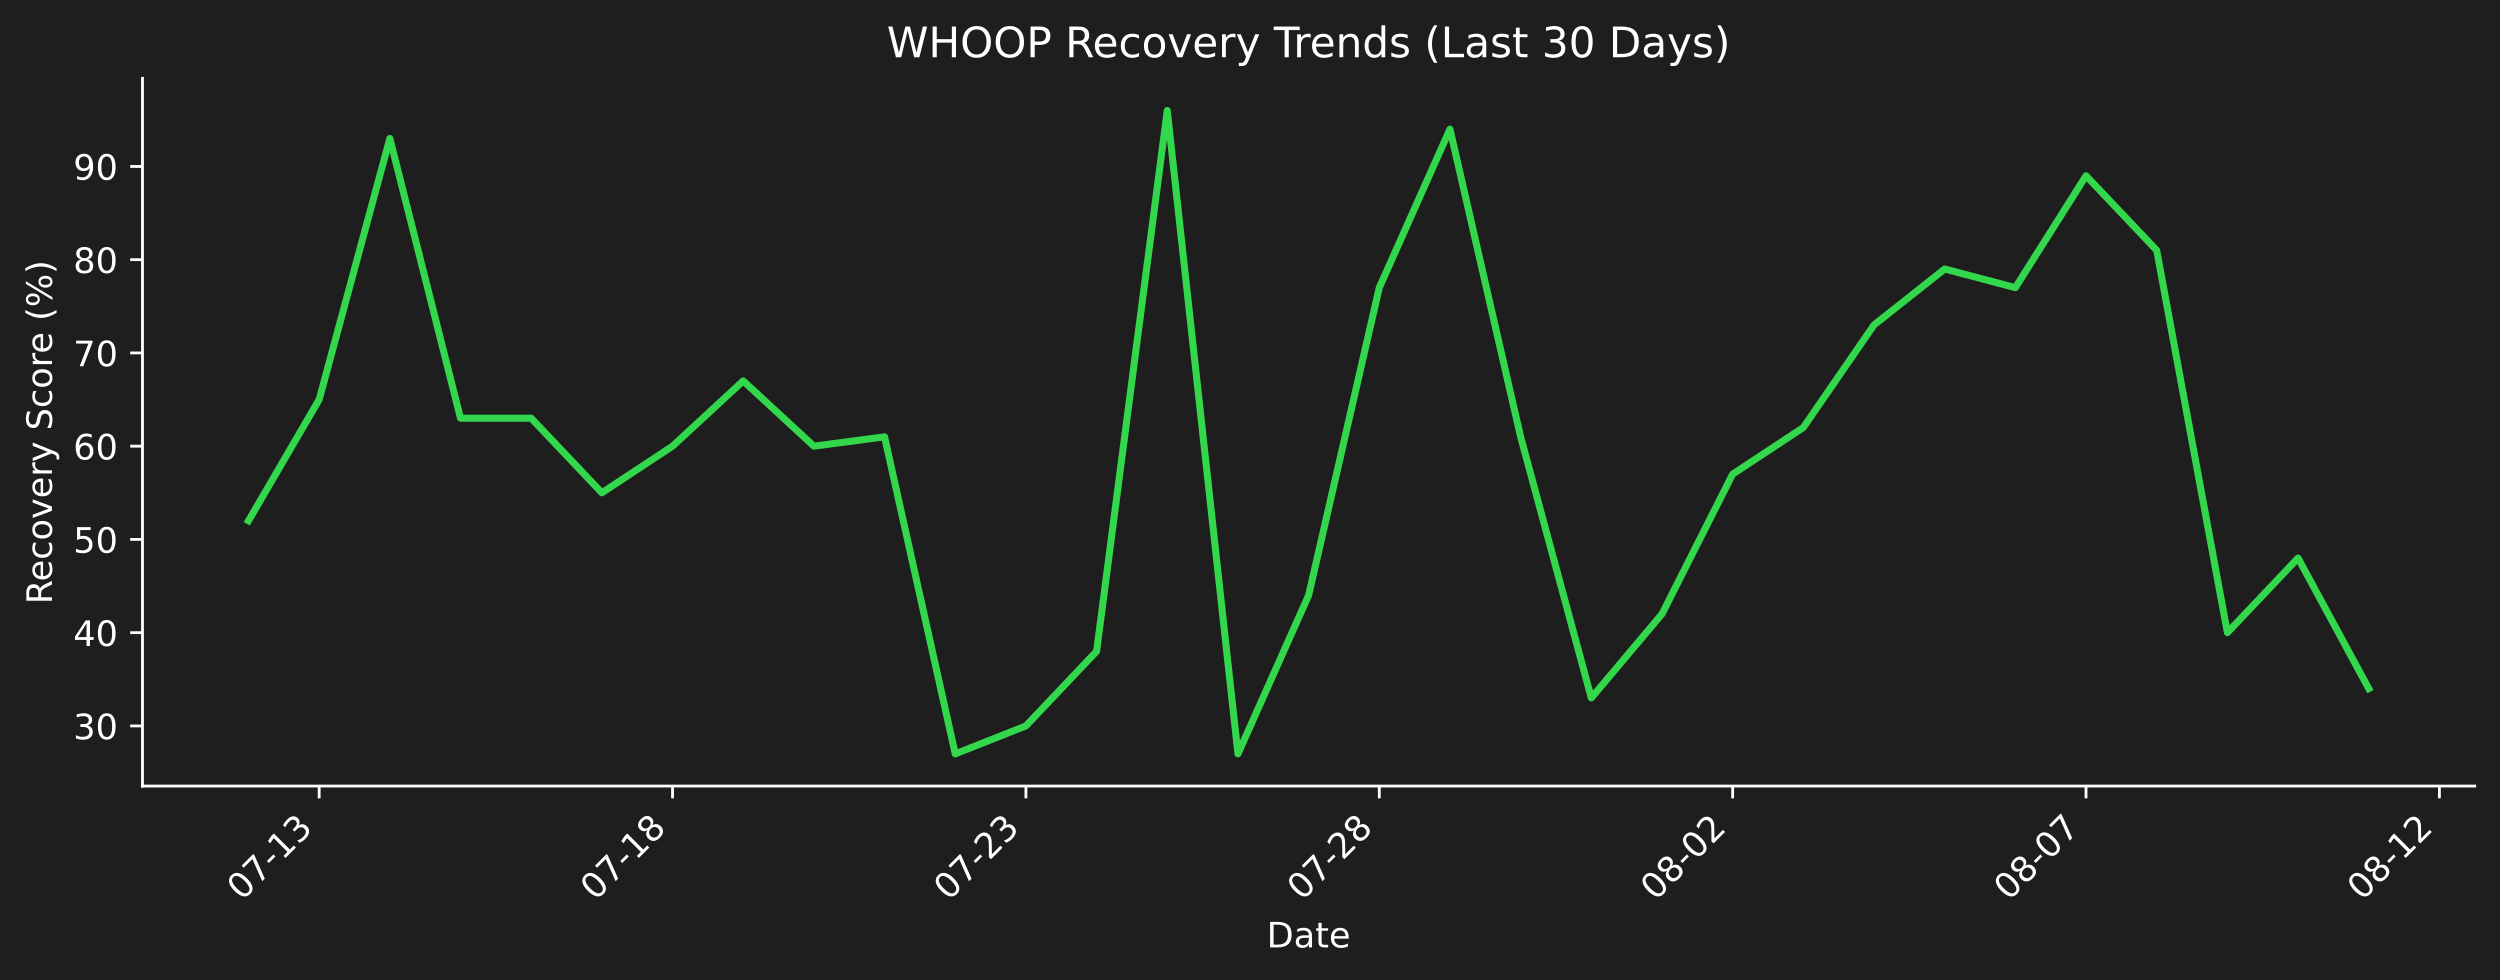
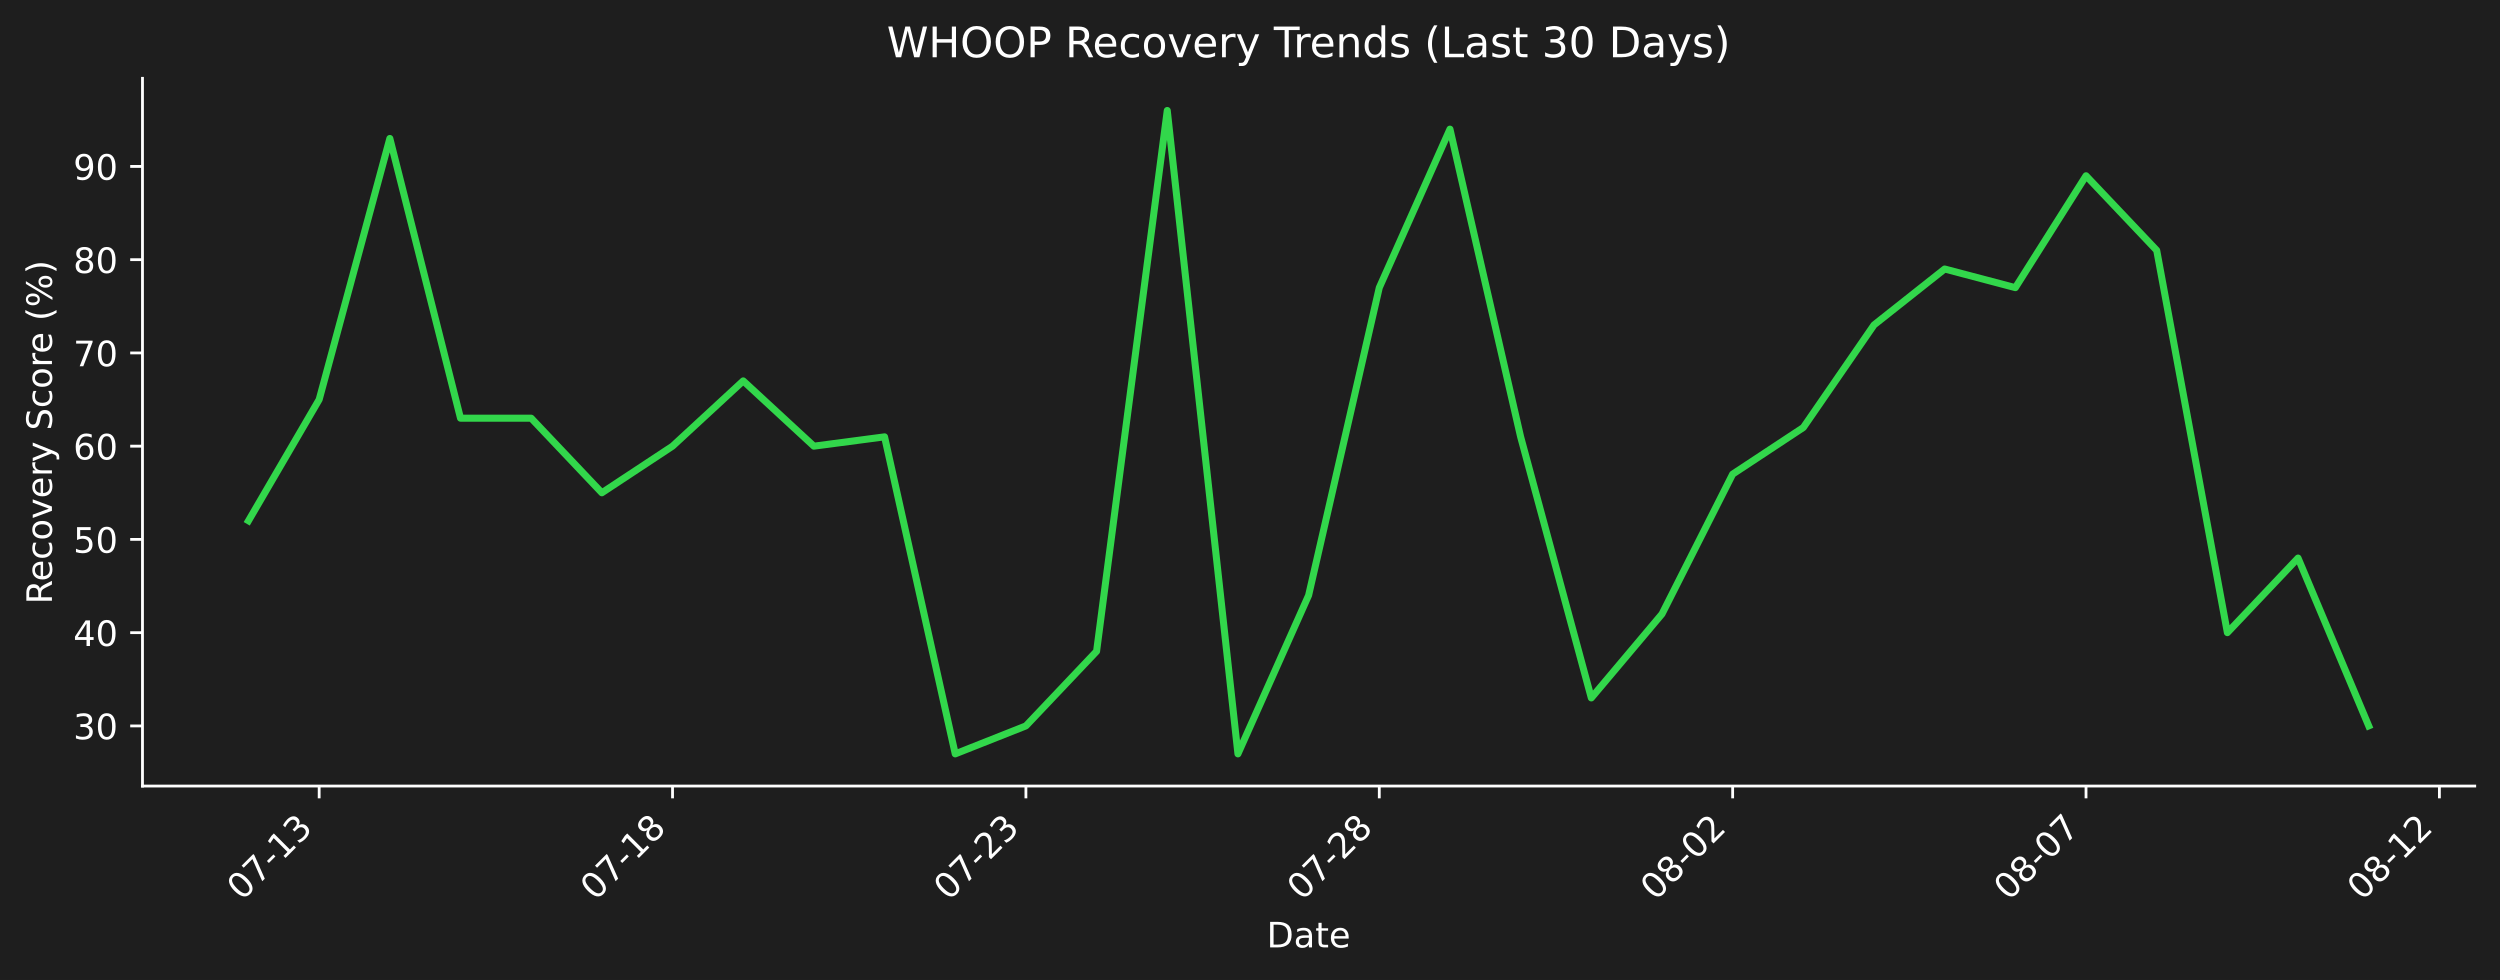
<svg xmlns="http://www.w3.org/2000/svg" xmlns:xlink="http://www.w3.org/1999/xlink" width="712.433pt" height="279.271pt" viewBox="0 0 712.433 279.271" version="1.1">
  <defs>
    <style type="text/css">*{stroke-linejoin: round; stroke-linecap: butt}</style>
  </defs>
  <g id="figure_1">
    <g id="patch_1">
      <path d="M 0 279.271  L 712.433 279.271  L 712.433 0  L 0 0  z " style="fill: #1e1e1e" />
    </g>
    <g id="axes_1">
      <g id="patch_2">
        <path d="M 40.603 224.002  L 705.233 224.002  L 705.233 22.318  L 40.603 22.318  L 40.603 224.002  z " style="fill: none" />
      </g>
      <g id="matplotlib.axis_1">
        <g id="xtick_1">
          <g id="line2d_1">
            <defs>
-               <path id="mce7975be2d" d="M 0 0  L 0 3.5  " style="stroke: #ffffff; stroke-width: 0.8" />
+               <path id="mb87943d738" d="M 0 0  L 0 3.5  " style="stroke: #ffffff; stroke-width: 0.8" />
            </defs>
            <g>
-               <use xlink:href="#mce7975be2d" x="90.954" y="224.002" style="fill: #ffffff; stroke: #ffffff; stroke-width: 0.8" />
+               <use xlink:href="#mb87943d738" x="90.954" y="224.002" style="fill: #ffffff; stroke: #ffffff; stroke-width: 0.8" />
            </g>
          </g>
          <g id="text_1">
            <g style="fill: #ffffff" transform="translate(68.93635 256.9221) rotate(-45) scale(0.1 -0.1)">
              <defs>
                <path id="DejaVuSans-30" d="M 2034 4250  Q 1547 4250 1301 3770  Q 1056 3291 1056 2328  Q 1056 1369 1301 889  Q 1547 409 2034 409  Q 2525 409 2770 889  Q 3016 1369 3016 2328  Q 3016 3291 2770 3770  Q 2525 4250 2034 4250  z M 2034 4750  Q 2819 4750 3233 4129  Q 3647 3509 3647 2328  Q 3647 1150 3233 529  Q 2819 -91 2034 -91  Q 1250 -91 836 529  Q 422 1150 422 2328  Q 422 3509 836 4129  Q 1250 4750 2034 4750  z " transform="scale(0.015625)" />
                <path id="DejaVuSans-37" d="M 525 4666  L 3525 4666  L 3525 4397  L 1831 0  L 1172 0  L 2766 4134  L 525 4134  L 525 4666  z " transform="scale(0.015625)" />
                <path id="DejaVuSans-2d" d="M 313 2009  L 1997 2009  L 1997 1497  L 313 1497  L 313 2009  z " transform="scale(0.015625)" />
                <path id="DejaVuSans-31" d="M 794 531  L 1825 531  L 1825 4091  L 703 3866  L 703 4441  L 1819 4666  L 2450 4666  L 2450 531  L 3481 531  L 3481 0  L 794 0  L 794 531  z " transform="scale(0.015625)" />
                <path id="DejaVuSans-33" d="M 2597 2516  Q 3050 2419 3304 2112  Q 3559 1806 3559 1356  Q 3559 666 3084 287  Q 2609 -91 1734 -91  Q 1441 -91 1130 -33  Q 819 25 488 141  L 488 750  Q 750 597 1062 519  Q 1375 441 1716 441  Q 2309 441 2620 675  Q 2931 909 2931 1356  Q 2931 1769 2642 2001  Q 2353 2234 1838 2234  L 1294 2234  L 1294 2753  L 1863 2753  Q 2328 2753 2575 2939  Q 2822 3125 2822 3475  Q 2822 3834 2567 4026  Q 2313 4219 1838 4219  Q 1578 4219 1281 4162  Q 984 4106 628 3988  L 628 4550  Q 988 4650 1302 4700  Q 1616 4750 1894 4750  Q 2613 4750 3031 4423  Q 3450 4097 3450 3541  Q 3450 3153 3228 2886  Q 3006 2619 2597 2516  z " transform="scale(0.015625)" />
              </defs>
              <use xlink:href="#DejaVuSans-30" />
              <use xlink:href="#DejaVuSans-37" transform="translate(63.62305 0)" />
              <use xlink:href="#DejaVuSans-2d" transform="translate(127.2461 0)" />
              <use xlink:href="#DejaVuSans-31" transform="translate(163.3301 0)" />
              <use xlink:href="#DejaVuSans-33" transform="translate(226.9531 0)" />
            </g>
          </g>
        </g>
        <g id="xtick_2">
          <g id="line2d_2">
            <g>
-               <use xlink:href="#mce7975be2d" x="191.655" y="224.002" style="fill: #ffffff; stroke: #ffffff; stroke-width: 0.8" />
+               <use xlink:href="#mb87943d738" x="191.655" y="224.002" style="fill: #ffffff; stroke: #ffffff; stroke-width: 0.8" />
            </g>
          </g>
          <g id="text_2">
            <g style="fill: #ffffff" transform="translate(169.6379 256.9221) rotate(-45) scale(0.1 -0.1)">
              <defs>
                <path id="DejaVuSans-38" d="M 2034 2216  Q 1584 2216 1326 1975  Q 1069 1734 1069 1313  Q 1069 891 1326 650  Q 1584 409 2034 409  Q 2484 409 2743 651  Q 3003 894 3003 1313  Q 3003 1734 2745 1975  Q 2488 2216 2034 2216  z M 1403 2484  Q 997 2584 770 2862  Q 544 3141 544 3541  Q 544 4100 942 4425  Q 1341 4750 2034 4750  Q 2731 4750 3128 4425  Q 3525 4100 3525 3541  Q 3525 3141 3298 2862  Q 3072 2584 2669 2484  Q 3125 2378 3379 2068  Q 3634 1759 3634 1313  Q 3634 634 3220 271  Q 2806 -91 2034 -91  Q 1263 -91 848 271  Q 434 634 434 1313  Q 434 1759 690 2068  Q 947 2378 1403 2484  z M 1172 3481  Q 1172 3119 1398 2916  Q 1625 2713 2034 2713  Q 2441 2713 2670 2916  Q 2900 3119 2900 3481  Q 2900 3844 2670 4047  Q 2441 4250 2034 4250  Q 1625 4250 1398 4047  Q 1172 3844 1172 3481  z " transform="scale(0.015625)" />
              </defs>
              <use xlink:href="#DejaVuSans-30" />
              <use xlink:href="#DejaVuSans-37" transform="translate(63.62305 0)" />
              <use xlink:href="#DejaVuSans-2d" transform="translate(127.2461 0)" />
              <use xlink:href="#DejaVuSans-31" transform="translate(163.3301 0)" />
              <use xlink:href="#DejaVuSans-38" transform="translate(226.9531 0)" />
            </g>
          </g>
        </g>
        <g id="xtick_3">
          <g id="line2d_3">
            <g>
-               <use xlink:href="#mce7975be2d" x="292.357" y="224.002" style="fill: #ffffff; stroke: #ffffff; stroke-width: 0.8" />
+               <use xlink:href="#mb87943d738" x="292.357" y="224.002" style="fill: #ffffff; stroke: #ffffff; stroke-width: 0.8" />
            </g>
          </g>
          <g id="text_3">
            <g style="fill: #ffffff" transform="translate(270.3394 256.9221) rotate(-45) scale(0.1 -0.1)">
              <defs>
                <path id="DejaVuSans-32" d="M 1228 531  L 3431 531  L 3431 0  L 469 0  L 469 531  Q 828 903 1448 1529  Q 2069 2156 2228 2338  Q 2531 2678 2651 2914  Q 2772 3150 2772 3378  Q 2772 3750 2511 3984  Q 2250 4219 1831 4219  Q 1534 4219 1204 4116  Q 875 4013 500 3803  L 500 4441  Q 881 4594 1212 4672  Q 1544 4750 1819 4750  Q 2544 4750 2975 4387  Q 3406 4025 3406 3419  Q 3406 3131 3298 2873  Q 3191 2616 2906 2266  Q 2828 2175 2409 1742  Q 1991 1309 1228 531  z " transform="scale(0.015625)" />
              </defs>
              <use xlink:href="#DejaVuSans-30" />
              <use xlink:href="#DejaVuSans-37" transform="translate(63.62305 0)" />
              <use xlink:href="#DejaVuSans-2d" transform="translate(127.2461 0)" />
              <use xlink:href="#DejaVuSans-32" transform="translate(163.3301 0)" />
              <use xlink:href="#DejaVuSans-33" transform="translate(226.9531 0)" />
            </g>
          </g>
        </g>
        <g id="xtick_4">
          <g id="line2d_4">
            <g>
-               <use xlink:href="#mce7975be2d" x="393.058" y="224.002" style="fill: #ffffff; stroke: #ffffff; stroke-width: 0.8" />
+               <use xlink:href="#mb87943d738" x="393.058" y="224.002" style="fill: #ffffff; stroke: #ffffff; stroke-width: 0.8" />
            </g>
          </g>
          <g id="text_4">
            <g style="fill: #ffffff" transform="translate(371.0409 256.9221) rotate(-45) scale(0.1 -0.1)">
              <use xlink:href="#DejaVuSans-30" />
              <use xlink:href="#DejaVuSans-37" transform="translate(63.62305 0)" />
              <use xlink:href="#DejaVuSans-2d" transform="translate(127.2461 0)" />
              <use xlink:href="#DejaVuSans-32" transform="translate(163.3301 0)" />
              <use xlink:href="#DejaVuSans-38" transform="translate(226.9531 0)" />
            </g>
          </g>
        </g>
        <g id="xtick_5">
          <g id="line2d_5">
            <g>
-               <use xlink:href="#mce7975be2d" x="493.76" y="224.002" style="fill: #ffffff; stroke: #ffffff; stroke-width: 0.8" />
+               <use xlink:href="#mb87943d738" x="493.76" y="224.002" style="fill: #ffffff; stroke: #ffffff; stroke-width: 0.8" />
            </g>
          </g>
          <g id="text_5">
            <g style="fill: #ffffff" transform="translate(471.7424 256.9221) rotate(-45) scale(0.1 -0.1)">
              <use xlink:href="#DejaVuSans-30" />
              <use xlink:href="#DejaVuSans-38" transform="translate(63.62305 0)" />
              <use xlink:href="#DejaVuSans-2d" transform="translate(127.2461 0)" />
              <use xlink:href="#DejaVuSans-30" transform="translate(163.3301 0)" />
              <use xlink:href="#DejaVuSans-32" transform="translate(226.9531 0)" />
            </g>
          </g>
        </g>
        <g id="xtick_6">
          <g id="line2d_6">
            <g>
-               <use xlink:href="#mce7975be2d" x="594.461" y="224.002" style="fill: #ffffff; stroke: #ffffff; stroke-width: 0.8" />
+               <use xlink:href="#mb87943d738" x="594.461" y="224.002" style="fill: #ffffff; stroke: #ffffff; stroke-width: 0.8" />
            </g>
          </g>
          <g id="text_6">
            <g style="fill: #ffffff" transform="translate(572.4439 256.9221) rotate(-45) scale(0.1 -0.1)">
              <use xlink:href="#DejaVuSans-30" />
              <use xlink:href="#DejaVuSans-38" transform="translate(63.62305 0)" />
              <use xlink:href="#DejaVuSans-2d" transform="translate(127.2461 0)" />
              <use xlink:href="#DejaVuSans-30" transform="translate(163.3301 0)" />
              <use xlink:href="#DejaVuSans-37" transform="translate(226.9531 0)" />
            </g>
          </g>
        </g>
        <g id="xtick_7">
          <g id="line2d_7">
            <g>
-               <use xlink:href="#mce7975be2d" x="695.163" y="224.002" style="fill: #ffffff; stroke: #ffffff; stroke-width: 0.8" />
+               <use xlink:href="#mb87943d738" x="695.163" y="224.002" style="fill: #ffffff; stroke: #ffffff; stroke-width: 0.8" />
            </g>
          </g>
          <g id="text_7">
            <g style="fill: #ffffff" transform="translate(673.1454 256.9221) rotate(-45) scale(0.1 -0.1)">
              <use xlink:href="#DejaVuSans-30" />
              <use xlink:href="#DejaVuSans-38" transform="translate(63.62305 0)" />
              <use xlink:href="#DejaVuSans-2d" transform="translate(127.2461 0)" />
              <use xlink:href="#DejaVuSans-31" transform="translate(163.3301 0)" />
              <use xlink:href="#DejaVuSans-32" transform="translate(226.9531 0)" />
            </g>
          </g>
        </g>
        <g id="text_8">
          <g style="fill: #ffffff" transform="translate(360.9673 269.9911) scale(0.1 -0.1)">
            <defs>
              <path id="DejaVuSans-44" d="M 1259 4147  L 1259 519  L 2022 519  Q 2988 519 3436 956  Q 3884 1394 3884 2338  Q 3884 3275 3436 3711  Q 2988 4147 2022 4147  L 1259 4147  z M 628 4666  L 1925 4666  Q 3281 4666 3915 4102  Q 4550 3538 4550 2338  Q 4550 1131 3912 565  Q 3275 0 1925 0  L 628 0  L 628 4666  z " transform="scale(0.015625)" />
              <path id="DejaVuSans-61" d="M 2194 1759  Q 1497 1759 1228 1600  Q 959 1441 959 1056  Q 959 750 1161 570  Q 1363 391 1709 391  Q 2188 391 2477 730  Q 2766 1069 2766 1631  L 2766 1759  L 2194 1759  z M 3341 1997  L 3341 0  L 2766 0  L 2766 531  Q 2569 213 2275 61  Q 1981 -91 1556 -91  Q 1019 -91 701 211  Q 384 513 384 1019  Q 384 1609 779 1909  Q 1175 2209 1959 2209  L 2766 2209  L 2766 2266  Q 2766 2663 2505 2880  Q 2244 3097 1772 3097  Q 1472 3097 1187 3025  Q 903 2953 641 2809  L 641 3341  Q 956 3463 1253 3523  Q 1550 3584 1831 3584  Q 2591 3584 2966 3190  Q 3341 2797 3341 1997  z " transform="scale(0.015625)" />
              <path id="DejaVuSans-74" d="M 1172 4494  L 1172 3500  L 2356 3500  L 2356 3053  L 1172 3053  L 1172 1153  Q 1172 725 1289 603  Q 1406 481 1766 481  L 2356 481  L 2356 0  L 1766 0  Q 1100 0 847 248  Q 594 497 594 1153  L 594 3053  L 172 3053  L 172 3500  L 594 3500  L 594 4494  L 1172 4494  z " transform="scale(0.015625)" />
              <path id="DejaVuSans-65" d="M 3597 1894  L 3597 1613  L 953 1613  Q 991 1019 1311 708  Q 1631 397 2203 397  Q 2534 397 2845 478  Q 3156 559 3463 722  L 3463 178  Q 3153 47 2828 -22  Q 2503 -91 2169 -91  Q 1331 -91 842 396  Q 353 884 353 1716  Q 353 2575 817 3079  Q 1281 3584 2069 3584  Q 2775 3584 3186 3129  Q 3597 2675 3597 1894  z M 3022 2063  Q 3016 2534 2758 2815  Q 2500 3097 2075 3097  Q 1594 3097 1305 2825  Q 1016 2553 972 2059  L 3022 2063  z " transform="scale(0.015625)" />
            </defs>
            <use xlink:href="#DejaVuSans-44" />
            <use xlink:href="#DejaVuSans-61" transform="translate(77.00195 0)" />
            <use xlink:href="#DejaVuSans-74" transform="translate(138.2812 0)" />
            <use xlink:href="#DejaVuSans-65" transform="translate(177.4902 0)" />
          </g>
        </g>
      </g>
      <g id="matplotlib.axis_2">
        <g id="ytick_1">
          <g id="line2d_8">
            <defs>
-               <path id="m1f0bdbbe7c" d="M 0 0  L -3.5 0  " style="stroke: #ffffff; stroke-width: 0.8" />
+               <path id="mb47e733ebb" d="M 0 0  L -3.5 0  " style="stroke: #ffffff; stroke-width: 0.8" />
            </defs>
            <g>
-               <use xlink:href="#m1f0bdbbe7c" x="40.603" y="206.863" style="fill: #ffffff; stroke: #ffffff; stroke-width: 0.8" />
+               <use xlink:href="#mb47e733ebb" x="40.603" y="206.863" style="fill: #ffffff; stroke: #ffffff; stroke-width: 0.8" />
            </g>
          </g>
          <g id="text_9">
            <g style="fill: #ffffff" transform="translate(20.87813 210.6622) scale(0.1 -0.1)">
              <use xlink:href="#DejaVuSans-33" />
              <use xlink:href="#DejaVuSans-30" transform="translate(63.62305 0)" />
            </g>
          </g>
        </g>
        <g id="ytick_2">
          <g id="line2d_9">
            <g>
-               <use xlink:href="#m1f0bdbbe7c" x="40.603" y="180.291" style="fill: #ffffff; stroke: #ffffff; stroke-width: 0.8" />
+               <use xlink:href="#mb47e733ebb" x="40.603" y="180.291" style="fill: #ffffff; stroke: #ffffff; stroke-width: 0.8" />
            </g>
          </g>
          <g id="text_10">
            <g style="fill: #ffffff" transform="translate(20.87813 184.0899) scale(0.1 -0.1)">
              <defs>
                <path id="DejaVuSans-34" d="M 2419 4116  L 825 1625  L 2419 1625  L 2419 4116  z M 2253 4666  L 3047 4666  L 3047 1625  L 3713 1625  L 3713 1100  L 3047 1100  L 3047 0  L 2419 0  L 2419 1100  L 313 1100  L 313 1709  L 2253 4666  z " transform="scale(0.015625)" />
              </defs>
              <use xlink:href="#DejaVuSans-34" />
              <use xlink:href="#DejaVuSans-30" transform="translate(63.62305 0)" />
            </g>
          </g>
        </g>
        <g id="ytick_3">
          <g id="line2d_10">
            <g>
-               <use xlink:href="#m1f0bdbbe7c" x="40.603" y="153.718" style="fill: #ffffff; stroke: #ffffff; stroke-width: 0.8" />
+               <use xlink:href="#mb47e733ebb" x="40.603" y="153.718" style="fill: #ffffff; stroke: #ffffff; stroke-width: 0.8" />
            </g>
          </g>
          <g id="text_11">
            <g style="fill: #ffffff" transform="translate(20.87813 157.5176) scale(0.1 -0.1)">
              <defs>
                <path id="DejaVuSans-35" d="M 691 4666  L 3169 4666  L 3169 4134  L 1269 4134  L 1269 2991  Q 1406 3038 1543 3061  Q 1681 3084 1819 3084  Q 2600 3084 3056 2656  Q 3513 2228 3513 1497  Q 3513 744 3044 326  Q 2575 -91 1722 -91  Q 1428 -91 1123 -41  Q 819 9 494 109  L 494 744  Q 775 591 1075 516  Q 1375 441 1709 441  Q 2250 441 2565 725  Q 2881 1009 2881 1497  Q 2881 1984 2565 2268  Q 2250 2553 1709 2553  Q 1456 2553 1204 2497  Q 953 2441 691 2322  L 691 4666  z " transform="scale(0.015625)" />
              </defs>
              <use xlink:href="#DejaVuSans-35" />
              <use xlink:href="#DejaVuSans-30" transform="translate(63.62305 0)" />
            </g>
          </g>
        </g>
        <g id="ytick_4">
          <g id="line2d_11">
            <g>
-               <use xlink:href="#m1f0bdbbe7c" x="40.603" y="127.146" style="fill: #ffffff; stroke: #ffffff; stroke-width: 0.8" />
+               <use xlink:href="#mb47e733ebb" x="40.603" y="127.146" style="fill: #ffffff; stroke: #ffffff; stroke-width: 0.8" />
            </g>
          </g>
          <g id="text_12">
            <g style="fill: #ffffff" transform="translate(20.87813 130.9452) scale(0.1 -0.1)">
              <defs>
                <path id="DejaVuSans-36" d="M 2113 2584  Q 1688 2584 1439 2293  Q 1191 2003 1191 1497  Q 1191 994 1439 701  Q 1688 409 2113 409  Q 2538 409 2786 701  Q 3034 994 3034 1497  Q 3034 2003 2786 2293  Q 2538 2584 2113 2584  z M 3366 4563  L 3366 3988  Q 3128 4100 2886 4159  Q 2644 4219 2406 4219  Q 1781 4219 1451 3797  Q 1122 3375 1075 2522  Q 1259 2794 1537 2939  Q 1816 3084 2150 3084  Q 2853 3084 3261 2657  Q 3669 2231 3669 1497  Q 3669 778 3244 343  Q 2819 -91 2113 -91  Q 1303 -91 875 529  Q 447 1150 447 2328  Q 447 3434 972 4092  Q 1497 4750 2381 4750  Q 2619 4750 2861 4703  Q 3103 4656 3366 4563  z " transform="scale(0.015625)" />
              </defs>
              <use xlink:href="#DejaVuSans-36" />
              <use xlink:href="#DejaVuSans-30" transform="translate(63.62305 0)" />
            </g>
          </g>
        </g>
        <g id="ytick_5">
          <g id="line2d_12">
            <g>
-               <use xlink:href="#m1f0bdbbe7c" x="40.603" y="100.574" style="fill: #ffffff; stroke: #ffffff; stroke-width: 0.8" />
+               <use xlink:href="#mb47e733ebb" x="40.603" y="100.574" style="fill: #ffffff; stroke: #ffffff; stroke-width: 0.8" />
            </g>
          </g>
          <g id="text_13">
            <g style="fill: #ffffff" transform="translate(20.87813 104.3729) scale(0.1 -0.1)">
              <use xlink:href="#DejaVuSans-37" />
              <use xlink:href="#DejaVuSans-30" transform="translate(63.62305 0)" />
            </g>
          </g>
        </g>
        <g id="ytick_6">
          <g id="line2d_13">
            <g>
-               <use xlink:href="#m1f0bdbbe7c" x="40.603" y="74.001" style="fill: #ffffff; stroke: #ffffff; stroke-width: 0.8" />
+               <use xlink:href="#mb47e733ebb" x="40.603" y="74.001" style="fill: #ffffff; stroke: #ffffff; stroke-width: 0.8" />
            </g>
          </g>
          <g id="text_14">
            <g style="fill: #ffffff" transform="translate(20.87813 77.80054) scale(0.1 -0.1)">
              <use xlink:href="#DejaVuSans-38" />
              <use xlink:href="#DejaVuSans-30" transform="translate(63.62305 0)" />
            </g>
          </g>
        </g>
        <g id="ytick_7">
          <g id="line2d_14">
            <g>
-               <use xlink:href="#m1f0bdbbe7c" x="40.603" y="47.429" style="fill: #ffffff; stroke: #ffffff; stroke-width: 0.8" />
+               <use xlink:href="#mb47e733ebb" x="40.603" y="47.429" style="fill: #ffffff; stroke: #ffffff; stroke-width: 0.8" />
            </g>
          </g>
          <g id="text_15">
            <g style="fill: #ffffff" transform="translate(20.87813 51.2282) scale(0.1 -0.1)">
              <defs>
                <path id="DejaVuSans-39" d="M 703 97  L 703 672  Q 941 559 1184 500  Q 1428 441 1663 441  Q 2288 441 2617 861  Q 2947 1281 2994 2138  Q 2813 1869 2534 1725  Q 2256 1581 1919 1581  Q 1219 1581 811 2004  Q 403 2428 403 3163  Q 403 3881 828 4315  Q 1253 4750 1959 4750  Q 2769 4750 3195 4129  Q 3622 3509 3622 2328  Q 3622 1225 3098 567  Q 2575 -91 1691 -91  Q 1453 -91 1209 -44  Q 966 3 703 97  z M 1959 2075  Q 2384 2075 2632 2365  Q 2881 2656 2881 3163  Q 2881 3666 2632 3958  Q 2384 4250 1959 4250  Q 1534 4250 1286 3958  Q 1038 3666 1038 3163  Q 1038 2656 1286 2365  Q 1534 2075 1959 2075  z " transform="scale(0.015625)" />
              </defs>
              <use xlink:href="#DejaVuSans-39" />
              <use xlink:href="#DejaVuSans-30" transform="translate(63.62305 0)" />
            </g>
          </g>
        </g>
        <g id="text_16">
          <g style="fill: #ffffff" transform="translate(14.79844 172.1781) rotate(-90) scale(0.1 -0.1)">
            <defs>
              <path id="DejaVuSans-52" d="M 2841 2188  Q 3044 2119 3236 1894  Q 3428 1669 3622 1275  L 4263 0  L 3584 0  L 2988 1197  Q 2756 1666 2539 1819  Q 2322 1972 1947 1972  L 1259 1972  L 1259 0  L 628 0  L 628 4666  L 2053 4666  Q 2853 4666 3247 4331  Q 3641 3997 3641 3322  Q 3641 2881 3436 2590  Q 3231 2300 2841 2188  z M 1259 4147  L 1259 2491  L 2053 2491  Q 2509 2491 2742 2702  Q 2975 2913 2975 3322  Q 2975 3731 2742 3939  Q 2509 4147 2053 4147  L 1259 4147  z " transform="scale(0.015625)" />
              <path id="DejaVuSans-63" d="M 3122 3366  L 3122 2828  Q 2878 2963 2633 3030  Q 2388 3097 2138 3097  Q 1578 3097 1268 2742  Q 959 2388 959 1747  Q 959 1106 1268 751  Q 1578 397 2138 397  Q 2388 397 2633 464  Q 2878 531 3122 666  L 3122 134  Q 2881 22 2623 -34  Q 2366 -91 2075 -91  Q 1284 -91 818 406  Q 353 903 353 1747  Q 353 2603 823 3093  Q 1294 3584 2113 3584  Q 2378 3584 2631 3529  Q 2884 3475 3122 3366  z " transform="scale(0.015625)" />
              <path id="DejaVuSans-6f" d="M 1959 3097  Q 1497 3097 1228 2736  Q 959 2375 959 1747  Q 959 1119 1226 758  Q 1494 397 1959 397  Q 2419 397 2687 759  Q 2956 1122 2956 1747  Q 2956 2369 2687 2733  Q 2419 3097 1959 3097  z M 1959 3584  Q 2709 3584 3137 3096  Q 3566 2609 3566 1747  Q 3566 888 3137 398  Q 2709 -91 1959 -91  Q 1206 -91 779 398  Q 353 888 353 1747  Q 353 2609 779 3096  Q 1206 3584 1959 3584  z " transform="scale(0.015625)" />
              <path id="DejaVuSans-76" d="M 191 3500  L 800 3500  L 1894 563  L 2988 3500  L 3597 3500  L 2284 0  L 1503 0  L 191 3500  z " transform="scale(0.015625)" />
              <path id="DejaVuSans-72" d="M 2631 2963  Q 2534 3019 2420 3045  Q 2306 3072 2169 3072  Q 1681 3072 1420 2755  Q 1159 2438 1159 1844  L 1159 0  L 581 0  L 581 3500  L 1159 3500  L 1159 2956  Q 1341 3275 1631 3429  Q 1922 3584 2338 3584  Q 2397 3584 2469 3576  Q 2541 3569 2628 3553  L 2631 2963  z " transform="scale(0.015625)" />
              <path id="DejaVuSans-79" d="M 2059 -325  Q 1816 -950 1584 -1140  Q 1353 -1331 966 -1331  L 506 -1331  L 506 -850  L 844 -850  Q 1081 -850 1212 -737  Q 1344 -625 1503 -206  L 1606 56  L 191 3500  L 800 3500  L 1894 763  L 2988 3500  L 3597 3500  L 2059 -325  z " transform="scale(0.015625)" />
              <path id="DejaVuSans-20" transform="scale(0.015625)" />
              <path id="DejaVuSans-53" d="M 3425 4513  L 3425 3897  Q 3066 4069 2747 4153  Q 2428 4238 2131 4238  Q 1616 4238 1336 4038  Q 1056 3838 1056 3469  Q 1056 3159 1242 3001  Q 1428 2844 1947 2747  L 2328 2669  Q 3034 2534 3370 2195  Q 3706 1856 3706 1288  Q 3706 609 3251 259  Q 2797 -91 1919 -91  Q 1588 -91 1214 -16  Q 841 59 441 206  L 441 856  Q 825 641 1194 531  Q 1563 422 1919 422  Q 2459 422 2753 634  Q 3047 847 3047 1241  Q 3047 1584 2836 1778  Q 2625 1972 2144 2069  L 1759 2144  Q 1053 2284 737 2584  Q 422 2884 422 3419  Q 422 4038 858 4394  Q 1294 4750 2059 4750  Q 2388 4750 2728 4690  Q 3069 4631 3425 4513  z " transform="scale(0.015625)" />
              <path id="DejaVuSans-28" d="M 1984 4856  Q 1566 4138 1362 3434  Q 1159 2731 1159 2009  Q 1159 1288 1364 580  Q 1569 -128 1984 -844  L 1484 -844  Q 1016 -109 783 600  Q 550 1309 550 2009  Q 550 2706 781 3412  Q 1013 4119 1484 4856  L 1984 4856  z " transform="scale(0.015625)" />
              <path id="DejaVuSans-25" d="M 4653 2053  Q 4381 2053 4226 1822  Q 4072 1591 4072 1178  Q 4072 772 4226 539  Q 4381 306 4653 306  Q 4919 306 5073 539  Q 5228 772 5228 1178  Q 5228 1588 5073 1820  Q 4919 2053 4653 2053  z M 4653 2450  Q 5147 2450 5437 2106  Q 5728 1763 5728 1178  Q 5728 594 5436 251  Q 5144 -91 4653 -91  Q 4153 -91 3862 251  Q 3572 594 3572 1178  Q 3572 1766 3864 2108  Q 4156 2450 4653 2450  z M 1428 4353  Q 1159 4353 1004 4120  Q 850 3888 850 3481  Q 850 3069 1003 2837  Q 1156 2606 1428 2606  Q 1700 2606 1854 2837  Q 2009 3069 2009 3481  Q 2009 3884 1853 4118  Q 1697 4353 1428 4353  z M 4250 4750  L 4750 4750  L 1831 -91  L 1331 -91  L 4250 4750  z M 1428 4750  Q 1922 4750 2215 4408  Q 2509 4066 2509 3481  Q 2509 2891 2217 2550  Q 1925 2209 1428 2209  Q 931 2209 642 2551  Q 353 2894 353 3481  Q 353 4063 643 4406  Q 934 4750 1428 4750  z " transform="scale(0.015625)" />
              <path id="DejaVuSans-29" d="M 513 4856  L 1013 4856  Q 1481 4119 1714 3412  Q 1947 2706 1947 2009  Q 1947 1309 1714 600  Q 1481 -109 1013 -844  L 513 -844  Q 928 -128 1133 580  Q 1338 1288 1338 2009  Q 1338 2731 1133 3434  Q 928 4138 513 4856  z " transform="scale(0.015625)" />
            </defs>
            <use xlink:href="#DejaVuSans-52" />
            <use xlink:href="#DejaVuSans-65" transform="translate(64.98242 0)" />
            <use xlink:href="#DejaVuSans-63" transform="translate(126.5059 0)" />
            <use xlink:href="#DejaVuSans-6f" transform="translate(181.4863 0)" />
            <use xlink:href="#DejaVuSans-76" transform="translate(242.668 0)" />
            <use xlink:href="#DejaVuSans-65" transform="translate(301.8477 0)" />
            <use xlink:href="#DejaVuSans-72" transform="translate(363.3711 0)" />
            <use xlink:href="#DejaVuSans-79" transform="translate(404.4844 0)" />
            <use xlink:href="#DejaVuSans-20" transform="translate(463.6641 0)" />
            <use xlink:href="#DejaVuSans-53" transform="translate(495.4512 0)" />
            <use xlink:href="#DejaVuSans-63" transform="translate(558.9277 0)" />
            <use xlink:href="#DejaVuSans-6f" transform="translate(613.9082 0)" />
            <use xlink:href="#DejaVuSans-72" transform="translate(675.0898 0)" />
            <use xlink:href="#DejaVuSans-65" transform="translate(713.9531 0)" />
            <use xlink:href="#DejaVuSans-20" transform="translate(775.4766 0)" />
            <use xlink:href="#DejaVuSans-28" transform="translate(807.2637 0)" />
            <use xlink:href="#DejaVuSans-25" transform="translate(846.2773 0)" />
            <use xlink:href="#DejaVuSans-29" transform="translate(941.2969 0)" />
          </g>
        </g>
      </g>
      <g id="line2d_15">
-         <path d="M 70.814 148.404  L 90.954 113.86  L 111.094 39.457  L 131.234 119.174  L 151.375 119.174  L 171.515 140.432  L 191.655 127.146  L 211.796 108.545  L 231.936 127.146  L 252.076 124.489  L 272.217 214.835  L 292.357 206.863  L 312.497 185.605  L 332.638 31.486  L 352.778 214.835  L 372.918 169.662  L 393.058 81.973  L 413.199 36.8  L 433.339 124.489  L 453.479 198.891  L 473.62 174.976  L 493.76 135.118  L 513.9 121.832  L 534.041 92.602  L 554.181 76.659  L 574.321 81.973  L 594.461 50.086  L 614.602 71.344  L 634.742 180.291  L 654.882 159.033  L 675.023 196.234  " clip-path="url(#pd3aab14166)" style="fill: none; stroke: #32d74b; stroke-width: 2; stroke-linecap: square" />
+         <path d="M 70.814 148.404  L 90.954 113.86  L 111.094 39.457  L 131.234 119.174  L 151.375 119.174  L 171.515 140.432  L 191.655 127.146  L 211.796 108.545  L 231.936 127.146  L 252.076 124.489  L 272.217 214.835  L 292.357 206.863  L 312.497 185.605  L 332.638 31.486  L 352.778 214.835  L 372.918 169.662  L 393.058 81.973  L 413.199 36.8  L 433.339 124.489  L 453.479 198.891  L 473.62 174.976  L 493.76 135.118  L 513.9 121.832  L 534.041 92.602  L 554.181 76.659  L 574.321 81.973  L 594.461 50.086  L 614.602 71.344  L 634.742 180.291  L 654.882 159.033  L 675.023 206.863  " clip-path="url(#pac36569694)" style="fill: none; stroke: #32d74b; stroke-width: 2; stroke-linecap: square" />
      </g>
      <g id="patch_3">
        <path d="M 40.603 224.002  L 40.603 22.318  " style="fill: none; stroke: #ffffff; stroke-width: 0.8; stroke-linejoin: miter; stroke-linecap: square" />
      </g>
      <g id="patch_4">
        <path d="M 40.603 224.002  L 705.233 224.002  " style="fill: none; stroke: #ffffff; stroke-width: 0.8; stroke-linejoin: miter; stroke-linecap: square" />
      </g>
      <g id="text_17">
        <g style="fill: #ffffff" transform="translate(252.7241 16.31812) scale(0.12 -0.12)">
          <defs>
            <path id="DejaVuSans-57" d="M 213 4666  L 850 4666  L 1831 722  L 2809 4666  L 3519 4666  L 4500 722  L 5478 4666  L 6119 4666  L 4947 0  L 4153 0  L 3169 4050  L 2175 0  L 1381 0  L 213 4666  z " transform="scale(0.015625)" />
            <path id="DejaVuSans-48" d="M 628 4666  L 1259 4666  L 1259 2753  L 3553 2753  L 3553 4666  L 4184 4666  L 4184 0  L 3553 0  L 3553 2222  L 1259 2222  L 1259 0  L 628 0  L 628 4666  z " transform="scale(0.015625)" />
            <path id="DejaVuSans-4f" d="M 2522 4238  Q 1834 4238 1429 3725  Q 1025 3213 1025 2328  Q 1025 1447 1429 934  Q 1834 422 2522 422  Q 3209 422 3611 934  Q 4013 1447 4013 2328  Q 4013 3213 3611 3725  Q 3209 4238 2522 4238  z M 2522 4750  Q 3503 4750 4090 4092  Q 4678 3434 4678 2328  Q 4678 1225 4090 567  Q 3503 -91 2522 -91  Q 1538 -91 948 565  Q 359 1222 359 2328  Q 359 3434 948 4092  Q 1538 4750 2522 4750  z " transform="scale(0.015625)" />
            <path id="DejaVuSans-50" d="M 1259 4147  L 1259 2394  L 2053 2394  Q 2494 2394 2734 2622  Q 2975 2850 2975 3272  Q 2975 3691 2734 3919  Q 2494 4147 2053 4147  L 1259 4147  z M 628 4666  L 2053 4666  Q 2838 4666 3239 4311  Q 3641 3956 3641 3272  Q 3641 2581 3239 2228  Q 2838 1875 2053 1875  L 1259 1875  L 1259 0  L 628 0  L 628 4666  z " transform="scale(0.015625)" />
            <path id="DejaVuSans-54" d="M -19 4666  L 3928 4666  L 3928 4134  L 2272 4134  L 2272 0  L 1638 0  L 1638 4134  L -19 4134  L -19 4666  z " transform="scale(0.015625)" />
            <path id="DejaVuSans-6e" d="M 3513 2113  L 3513 0  L 2938 0  L 2938 2094  Q 2938 2591 2744 2837  Q 2550 3084 2163 3084  Q 1697 3084 1428 2787  Q 1159 2491 1159 1978  L 1159 0  L 581 0  L 581 3500  L 1159 3500  L 1159 2956  Q 1366 3272 1645 3428  Q 1925 3584 2291 3584  Q 2894 3584 3203 3211  Q 3513 2838 3513 2113  z " transform="scale(0.015625)" />
            <path id="DejaVuSans-64" d="M 2906 2969  L 2906 4863  L 3481 4863  L 3481 0  L 2906 0  L 2906 525  Q 2725 213 2448 61  Q 2172 -91 1784 -91  Q 1150 -91 751 415  Q 353 922 353 1747  Q 353 2572 751 3078  Q 1150 3584 1784 3584  Q 2172 3584 2448 3432  Q 2725 3281 2906 2969  z M 947 1747  Q 947 1113 1208 752  Q 1469 391 1925 391  Q 2381 391 2643 752  Q 2906 1113 2906 1747  Q 2906 2381 2643 2742  Q 2381 3103 1925 3103  Q 1469 3103 1208 2742  Q 947 2381 947 1747  z " transform="scale(0.015625)" />
            <path id="DejaVuSans-73" d="M 2834 3397  L 2834 2853  Q 2591 2978 2328 3040  Q 2066 3103 1784 3103  Q 1356 3103 1142 2972  Q 928 2841 928 2578  Q 928 2378 1081 2264  Q 1234 2150 1697 2047  L 1894 2003  Q 2506 1872 2764 1633  Q 3022 1394 3022 966  Q 3022 478 2636 193  Q 2250 -91 1575 -91  Q 1294 -91 989 -36  Q 684 19 347 128  L 347 722  Q 666 556 975 473  Q 1284 391 1588 391  Q 1994 391 2212 530  Q 2431 669 2431 922  Q 2431 1156 2273 1281  Q 2116 1406 1581 1522  L 1381 1569  Q 847 1681 609 1914  Q 372 2147 372 2553  Q 372 3047 722 3315  Q 1072 3584 1716 3584  Q 2034 3584 2315 3537  Q 2597 3491 2834 3397  z " transform="scale(0.015625)" />
            <path id="DejaVuSans-4c" d="M 628 4666  L 1259 4666  L 1259 531  L 3531 531  L 3531 0  L 628 0  L 628 4666  z " transform="scale(0.015625)" />
          </defs>
          <use xlink:href="#DejaVuSans-57" />
          <use xlink:href="#DejaVuSans-48" transform="translate(98.87695 0)" />
          <use xlink:href="#DejaVuSans-4f" transform="translate(174.0723 0)" />
          <use xlink:href="#DejaVuSans-4f" transform="translate(252.7832 0)" />
          <use xlink:href="#DejaVuSans-50" transform="translate(331.4941 0)" />
          <use xlink:href="#DejaVuSans-20" transform="translate(391.7969 0)" />
          <use xlink:href="#DejaVuSans-52" transform="translate(423.584 0)" />
          <use xlink:href="#DejaVuSans-65" transform="translate(488.5664 0)" />
          <use xlink:href="#DejaVuSans-63" transform="translate(550.0898 0)" />
          <use xlink:href="#DejaVuSans-6f" transform="translate(605.0703 0)" />
          <use xlink:href="#DejaVuSans-76" transform="translate(666.252 0)" />
          <use xlink:href="#DejaVuSans-65" transform="translate(725.4316 0)" />
          <use xlink:href="#DejaVuSans-72" transform="translate(786.9551 0)" />
          <use xlink:href="#DejaVuSans-79" transform="translate(828.0684 0)" />
          <use xlink:href="#DejaVuSans-20" transform="translate(887.248 0)" />
          <use xlink:href="#DejaVuSans-54" transform="translate(919.0352 0)" />
          <use xlink:href="#DejaVuSans-72" transform="translate(965.3691 0)" />
          <use xlink:href="#DejaVuSans-65" transform="translate(1004.232 0)" />
          <use xlink:href="#DejaVuSans-6e" transform="translate(1065.756 0)" />
          <use xlink:href="#DejaVuSans-64" transform="translate(1129.135 0)" />
          <use xlink:href="#DejaVuSans-73" transform="translate(1192.611 0)" />
          <use xlink:href="#DejaVuSans-20" transform="translate(1244.711 0)" />
          <use xlink:href="#DejaVuSans-28" transform="translate(1276.498 0)" />
          <use xlink:href="#DejaVuSans-4c" transform="translate(1315.512 0)" />
          <use xlink:href="#DejaVuSans-61" transform="translate(1371.225 0)" />
          <use xlink:href="#DejaVuSans-73" transform="translate(1432.504 0)" />
          <use xlink:href="#DejaVuSans-74" transform="translate(1484.604 0)" />
          <use xlink:href="#DejaVuSans-20" transform="translate(1523.812 0)" />
          <use xlink:href="#DejaVuSans-33" transform="translate(1555.6 0)" />
          <use xlink:href="#DejaVuSans-30" transform="translate(1619.223 0)" />
          <use xlink:href="#DejaVuSans-20" transform="translate(1682.846 0)" />
          <use xlink:href="#DejaVuSans-44" transform="translate(1714.633 0)" />
          <use xlink:href="#DejaVuSans-61" transform="translate(1791.635 0)" />
          <use xlink:href="#DejaVuSans-79" transform="translate(1852.914 0)" />
          <use xlink:href="#DejaVuSans-73" transform="translate(1912.094 0)" />
          <use xlink:href="#DejaVuSans-29" transform="translate(1964.193 0)" />
        </g>
      </g>
    </g>
  </g>
  <defs>
-     <clipPath id="pd3aab14166">
+     <clipPath id="pac36569694">
      <rect x="40.603" y="22.318" width="664.63" height="201.684" />
    </clipPath>
  </defs>
</svg>
